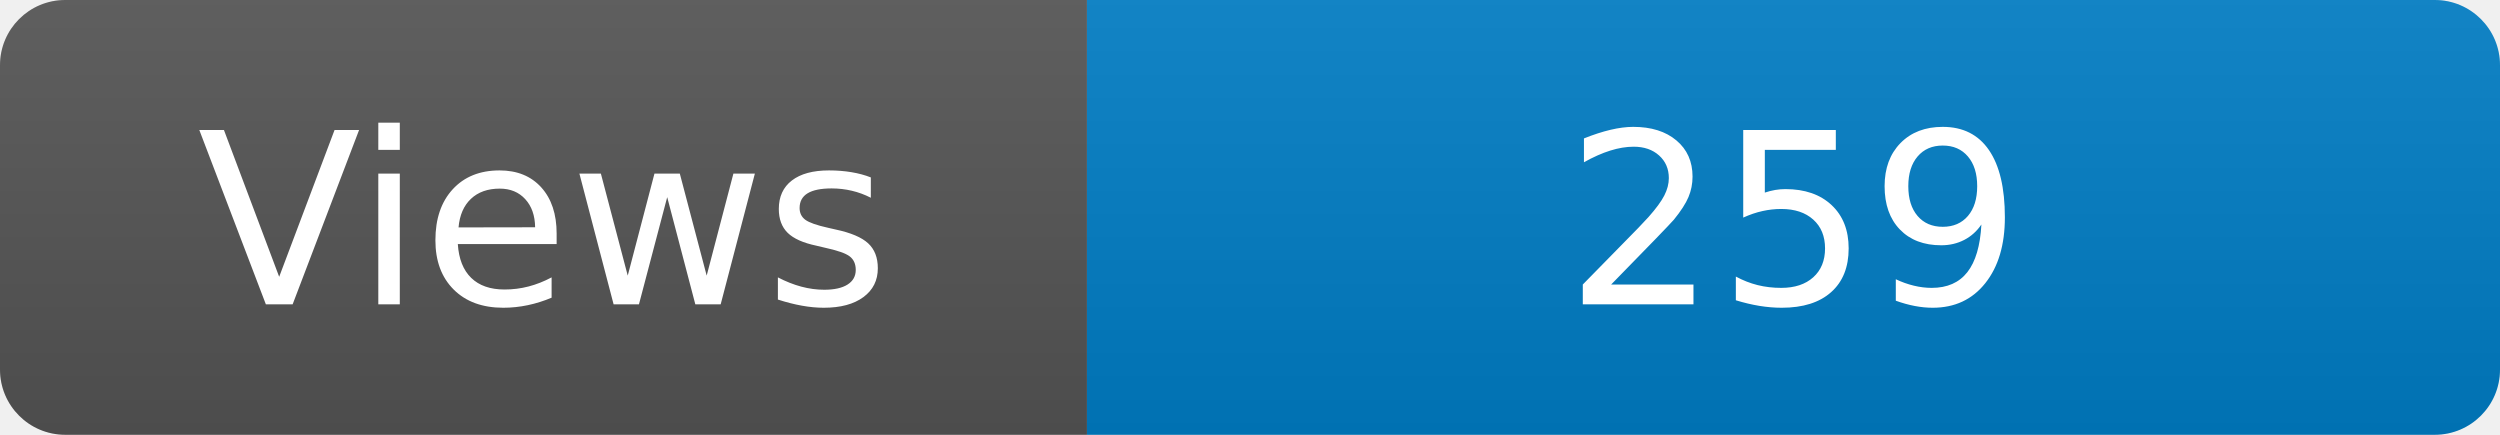
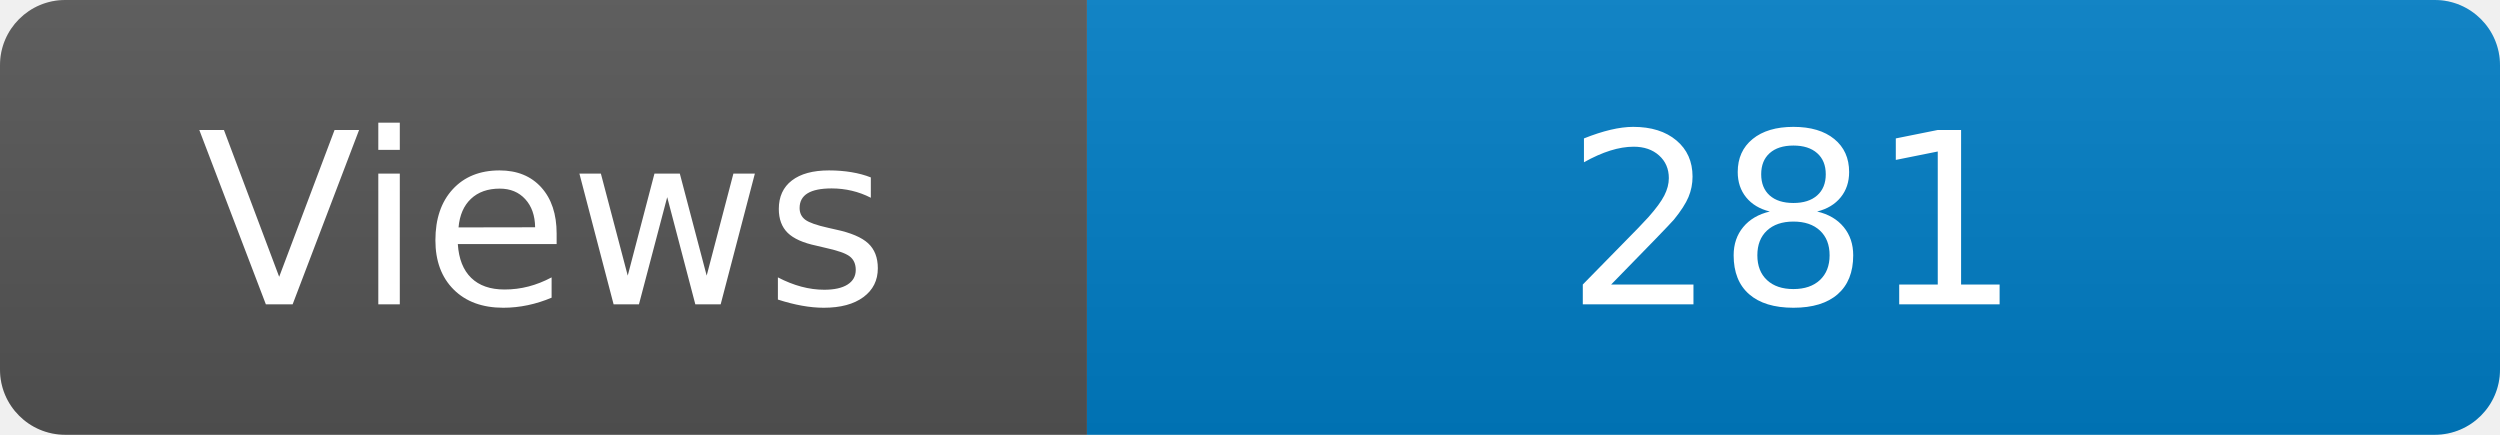
<svg xmlns="http://www.w3.org/2000/svg" width="115" height="20" role="img" aria-label="Maintained?: yes">
  <linearGradient id="s" x2="0" y2="100%">
    <stop offset="0" stop-color="#bbb" stop-opacity=".1" />
    <stop offset="1" stop-opacity=".1" />
  </linearGradient>
  <clipPath id="r">
    <rect width="115" height="20" rx="3" fill="#fff" />
  </clipPath>
  <g clip-path="url(#r)">
    <rect width="50" height="20" fill="#555" />
    <rect x="50" width="160" height="20" fill="#007ec6" />
    <rect width="115" height="20" fill="url(#s)" />
  </g>
  <g fill="#fff" text-anchor="middle" font-family="Verdana,Geneva,DejaVu Sans,sans-serif" font-size="110">
    <text x="250" y="140" transform="scale(.1)" fill="#fff">Views</text>
-     <text x="825" y="140" transform="scale(.1)" fill="#fff">259</text>
+     <text x="825" y="140" transform="scale(.1)" fill="#fff">281</text>
  </g>
</svg>
